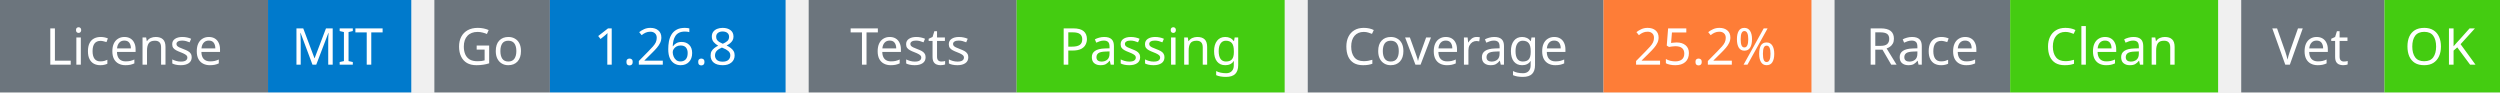
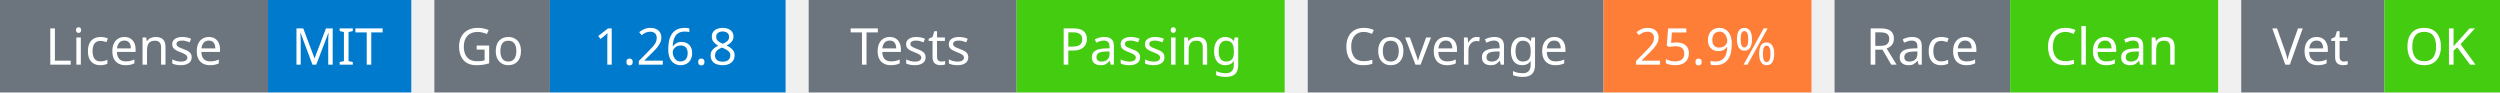
<svg xmlns="http://www.w3.org/2000/svg" width="541" height="20" viewBox="0 0 541 20">
  <g transform="translate(0, 0)">
    <rect x="0" y="0" width="58" height="20" fill="#6c757d" />
    <rect x="58" y="0" width="31" height="20" fill="#007acc" />
    <text x="29" y="14" text-anchor="middle" font-family="sans-serif" font-size="11" fill="white">License</text>
    <text x="73" y="14" text-anchor="middle" font-family="sans-serif" font-size="11" fill="white">MIT</text>
  </g>
  <g transform="translate(94, 0)">
    <rect x="0" y="0" width="25" height="20" fill="#6c757d" />
    <rect x="25" y="0" width="51" height="20" fill="#007acc" />
    <text x="12" y="14" text-anchor="middle" font-family="sans-serif" font-size="11" fill="white">Go</text>
    <text x="50" y="14" text-anchor="middle" font-family="sans-serif" font-size="11" fill="white">1.26.8</text>
  </g>
  <g transform="translate(175, 0)">
    <rect x="0" y="0" width="45" height="20" fill="#6c757d" />
    <rect x="45" y="0" width="58" height="20" fill="#4c1" />
    <text x="22" y="14" text-anchor="middle" font-family="sans-serif" font-size="11" fill="white">Tests</text>
    <text x="74" y="14" text-anchor="middle" font-family="sans-serif" font-size="11" fill="white">Passing</text>
  </g>
  <g transform="translate(283, 0)">
    <rect x="0" y="0" width="64" height="20" fill="#6c757d" />
    <rect x="64" y="0" width="45" height="20" fill="#fe7d37" />
    <text x="32" y="14" text-anchor="middle" font-family="sans-serif" font-size="11" fill="white">Coverage</text>
-     <text x="86" y="14" text-anchor="middle" font-family="sans-serif" font-size="11" fill="white">25.2%</text>
+     <text x="86" y="14" text-anchor="middle" font-family="sans-serif" font-size="11" fill="white">25.9%</text>
  </g>
  <g transform="translate(397, 0)">
    <rect x="0" y="0" width="38" height="20" fill="#6c757d" />
    <rect x="38" y="0" width="45" height="20" fill="#4c1" />
    <text x="19" y="14" text-anchor="middle" font-family="sans-serif" font-size="11" fill="white">Race</text>
    <text x="60" y="14" text-anchor="middle" font-family="sans-serif" font-size="11" fill="white">Clean</text>
  </g>
  <g transform="translate(485, 0)">
    <rect x="0" y="0" width="31" height="20" fill="#6c757d" />
    <rect x="31" y="0" width="25" height="20" fill="#4c1" />
    <text x="15" y="14" text-anchor="middle" font-family="sans-serif" font-size="11" fill="white">Vet</text>
    <text x="43" y="14" text-anchor="middle" font-family="sans-serif" font-size="11" fill="white">OK</text>
  </g>
</svg>
